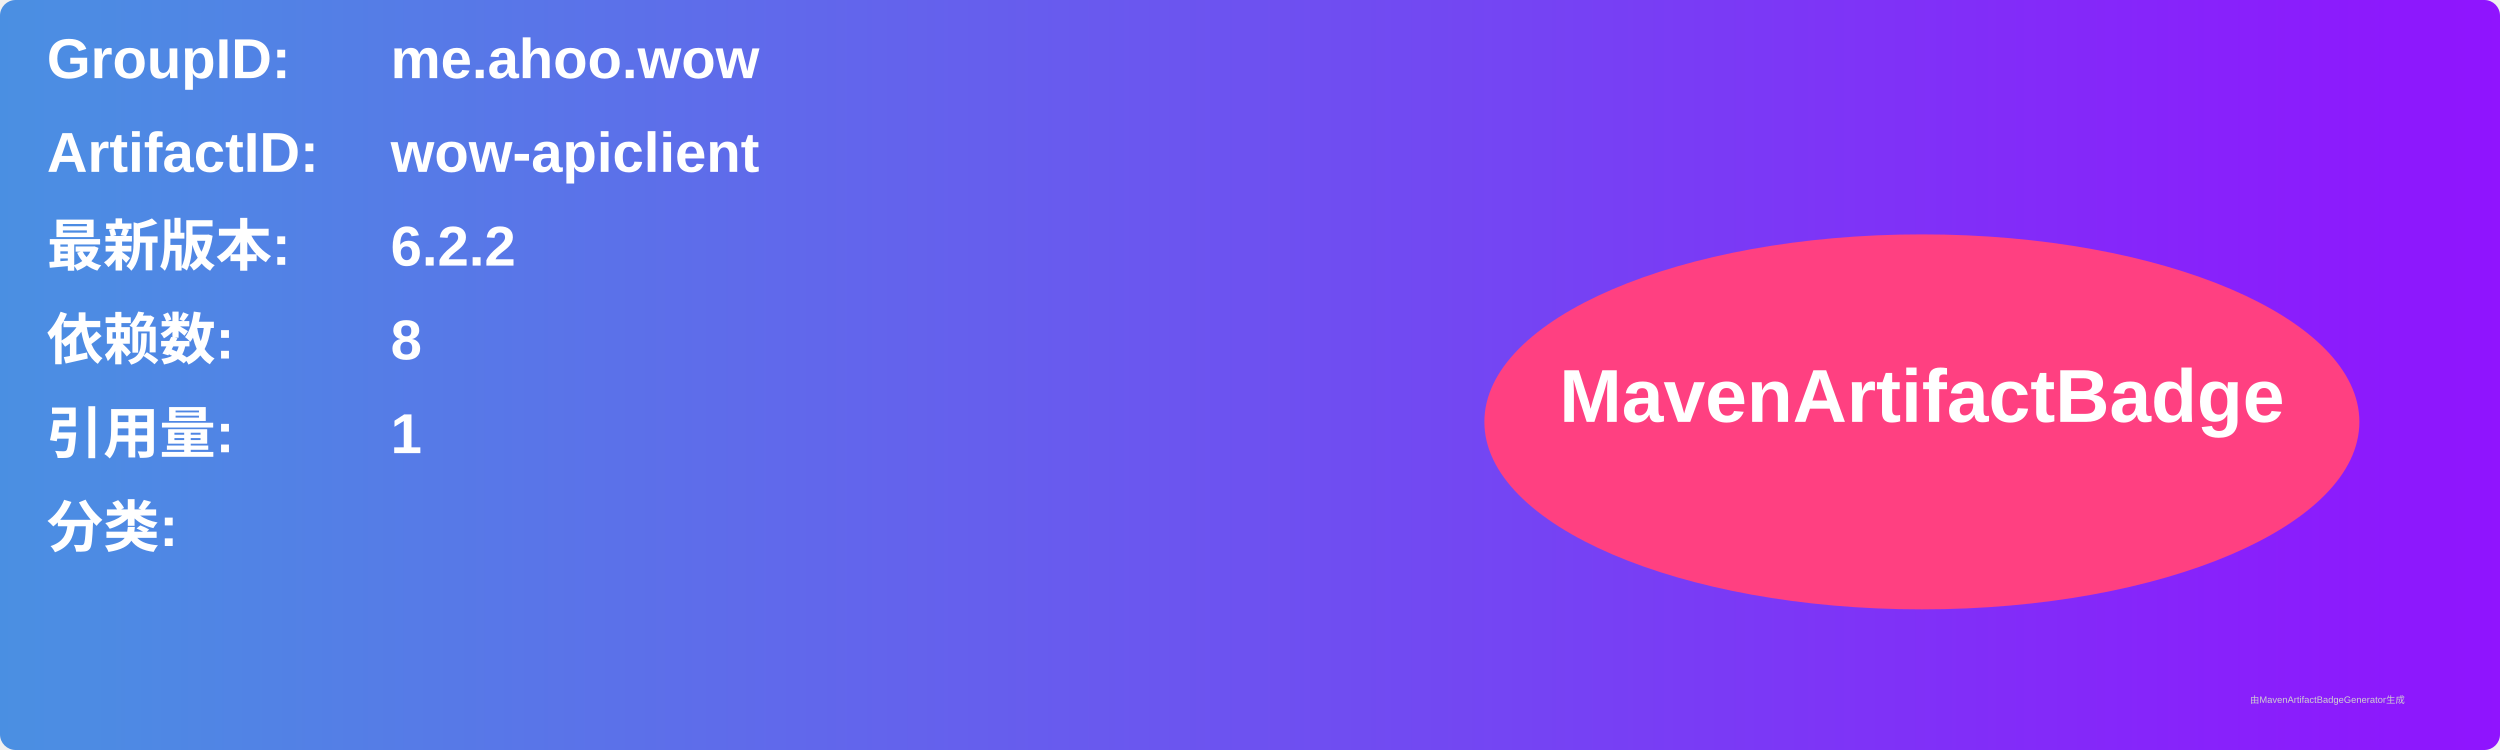
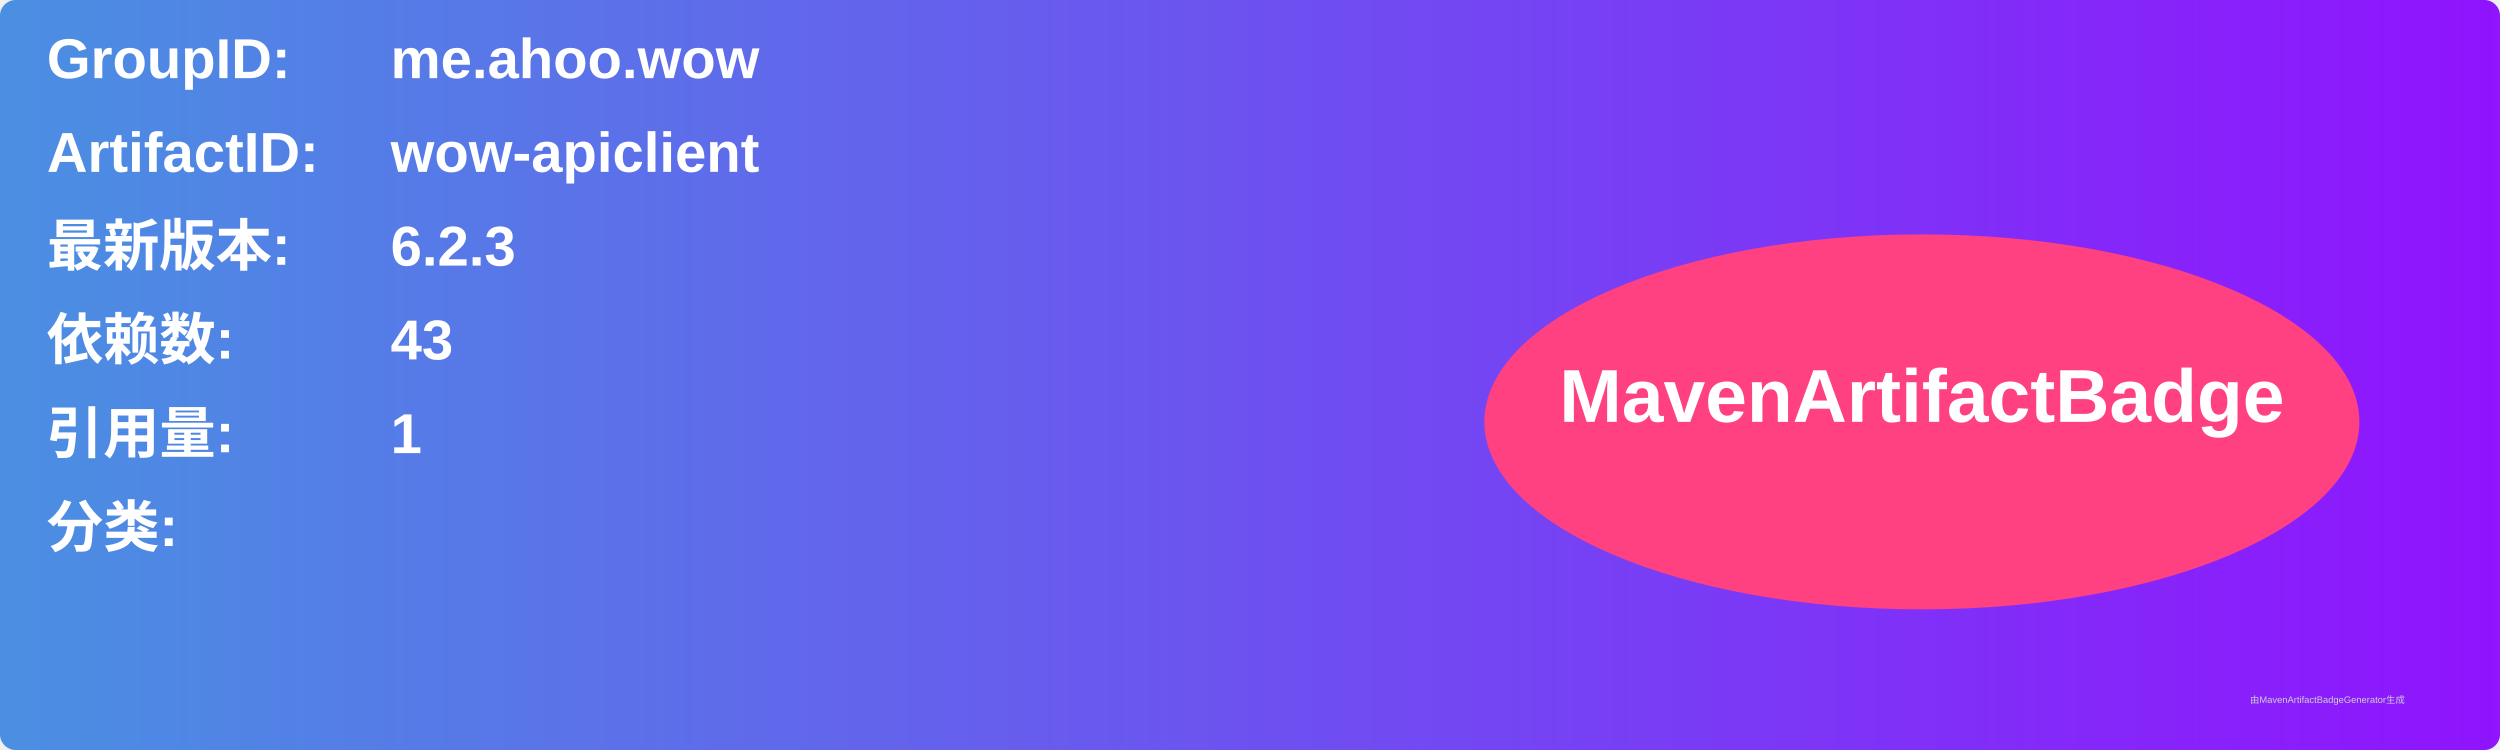
<svg xmlns="http://www.w3.org/2000/svg" width="800" height="240" viewBox="0 0 800 240">
  <linearGradient id="grad" x1="0%" y1="0%" x2="100%" y2="0%">
    <stop offset="0%" stop-color="#4a90e2" />
    <stop offset="100%" stop-color="#9013fe" />
  </linearGradient>
  <rect width="100%" height="100%" rx="5" ry="5" fill="url(#grad)" />
  <g transform="translate(15, 15)">
    <text x="0" y="10" font-family="Arial" font-size="18" fill="white" font-weight="bold" width="260">GroupID:</text>
    <text x="110" y="10" font-family="Arial" font-size="18" fill="white" font-weight="bold" width="460">me.ahoo.wow</text>
    <text x="0" y="40" font-family="Arial" font-size="18" fill="white" font-weight="bold" width="260">ArtifactID:</text>
    <text x="110" y="40" font-family="Arial" font-size="18" fill="white" font-weight="bold" width="460">wow-apiclient</text>
    <text x="0" y="70" font-family="Arial" font-size="18" fill="white" font-weight="bold">最新版本:</text>
    <text x="110" y="70" font-family="Arial" font-size="18" fill="white" font-weight="bold">
-       <tspan font-weight="bold">6.2.2</tspan>
+       <tspan font-weight="bold">6.2.3</tspan>
    </text>
    <text x="0" y="100" font-family="Arial" font-size="18" fill="white" font-weight="bold">依赖数: </text>
    <text x="110" y="100" font-family="Arial" font-size="18" fill="white">
-       <tspan font-weight="bold">8</tspan>
+       <tspan font-weight="bold">43</tspan>
    </text>
    <text x="0" y="130" font-family="Arial" font-size="18" fill="white" font-weight="bold">引用量: </text>
    <text x="110" y="130" font-family="Arial" font-size="18" fill="white">
      <tspan font-weight="bold">1</tspan>
    </text>
    <text x="0" y="160" font-family="Arial" font-size="18" fill="white" font-weight="bold">分类:</text>
    <text x="10" y="190" font-family="Arial" font-size="10" fill="white">
      <tspan font-weight="bold" />
    </text>
    <ellipse cx="600" cy="120" rx="140" ry="60" fill="#ff4081" />
    <text x="600" y="120" text-anchor="middle" font-family="Arial" font-size="24" fill="white" font-weight="bold">MavenArtifactBadge</text>
  </g>
  <text x="720" y="225" font-family="Arial" font-size="3" fill="#d0d0d0">由MavenArtifactBadgeGenerator生成</text>
</svg>
